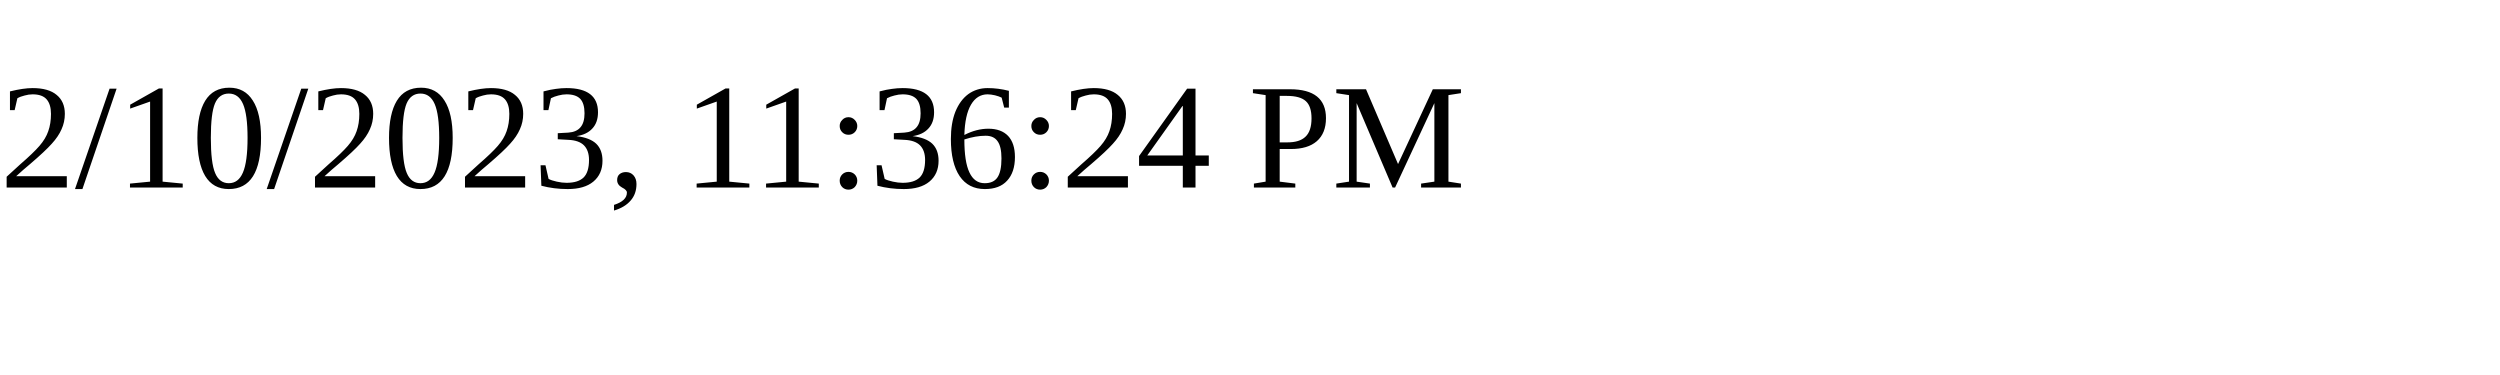
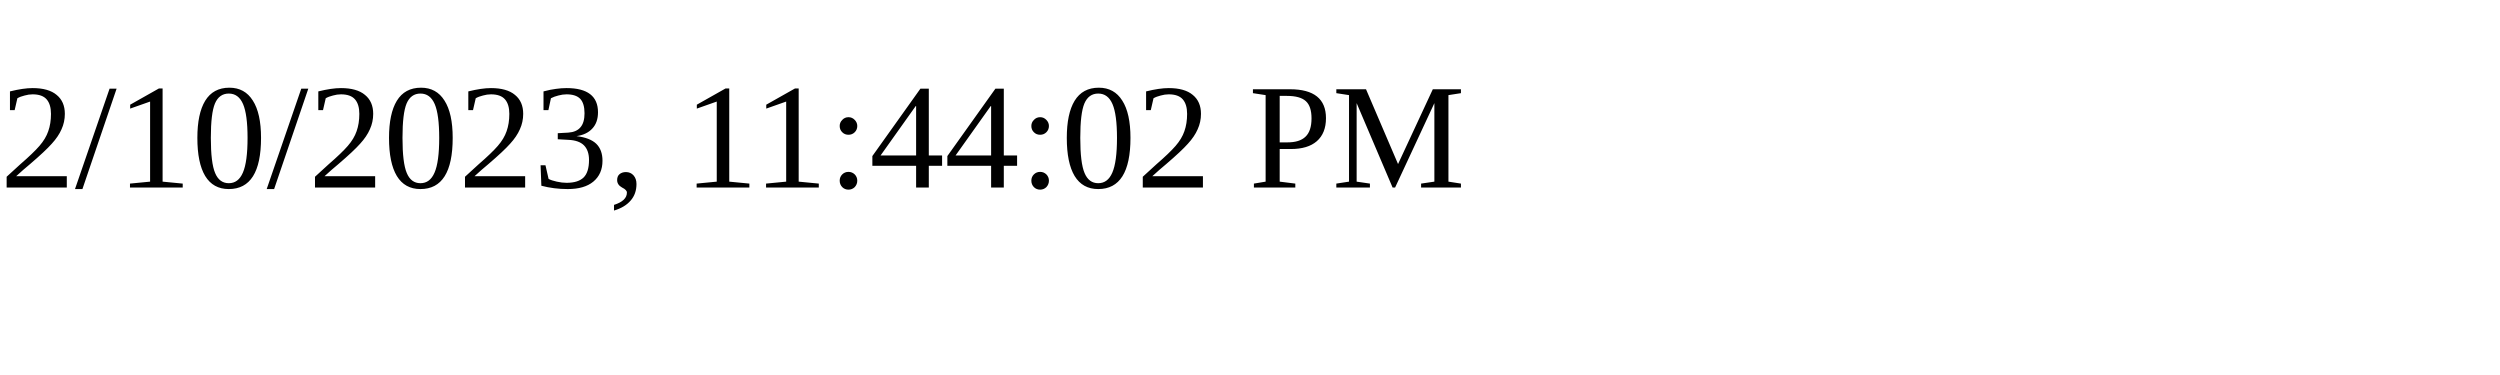
<svg xmlns="http://www.w3.org/2000/svg" height="30" width="200">
-   <text x="0" y="15">2/10/2023, 11:36:24 PM</text>
+   <text x="0" y="15">2/10/2023, 11:44:02 PM</text>
</svg>
